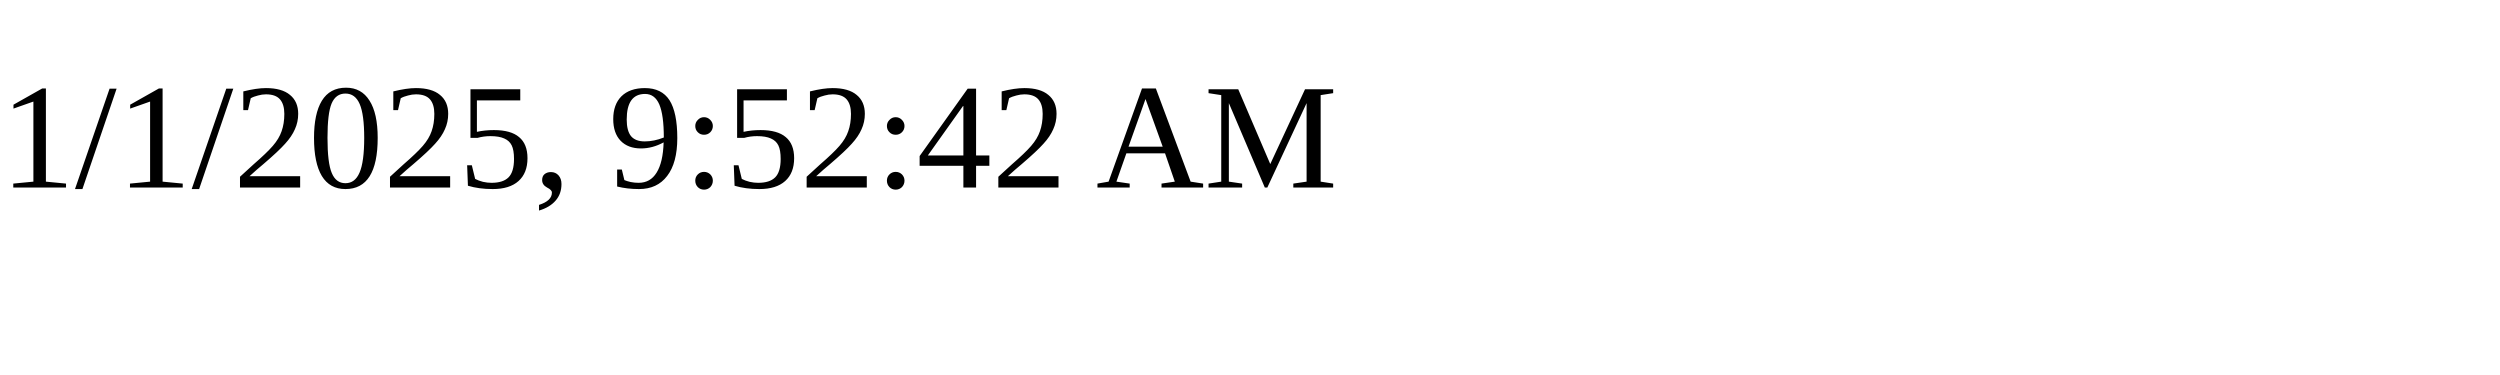
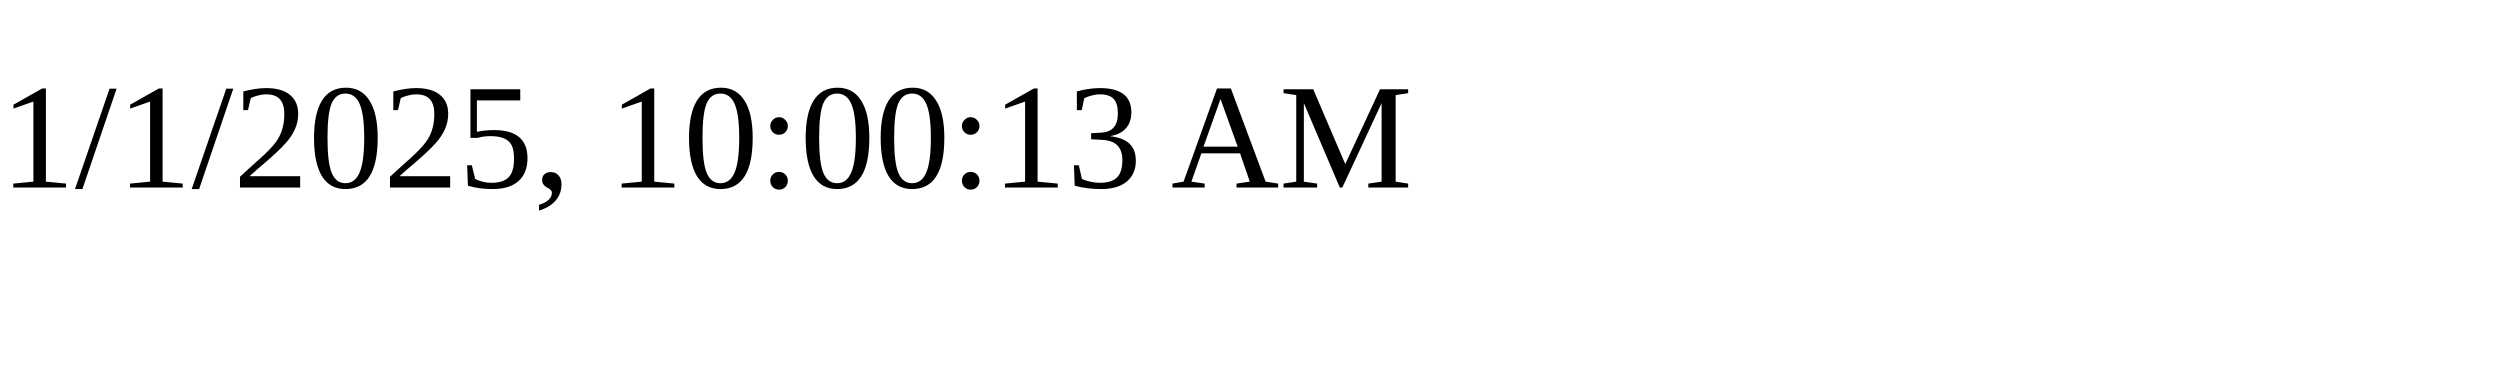
<svg xmlns="http://www.w3.org/2000/svg" height="30" width="200">
-   <text x="0" y="15">1/1/2025, 9:52:42 AM</text>
+   <text x="0" y="15">1/1/2025, 10:00:13 AM</text>
</svg>
